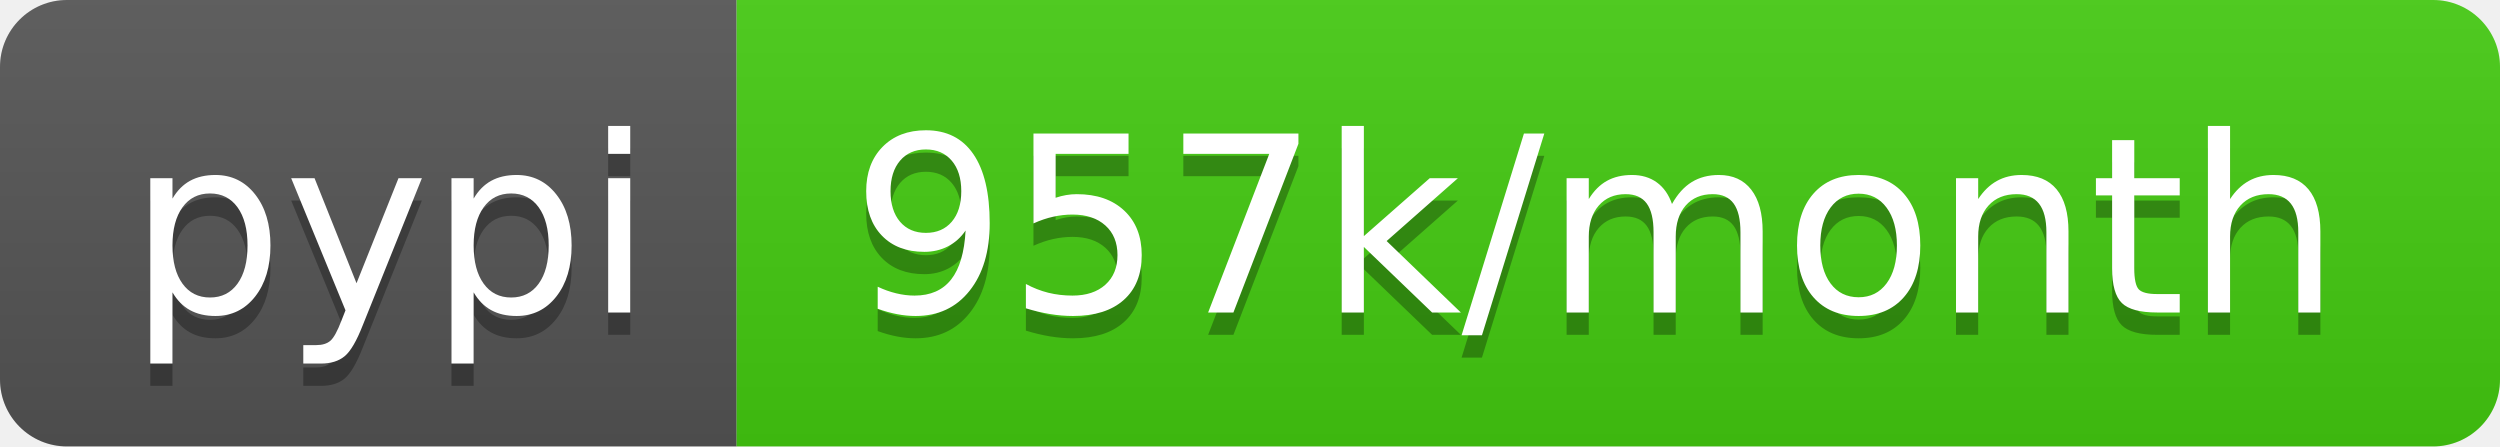
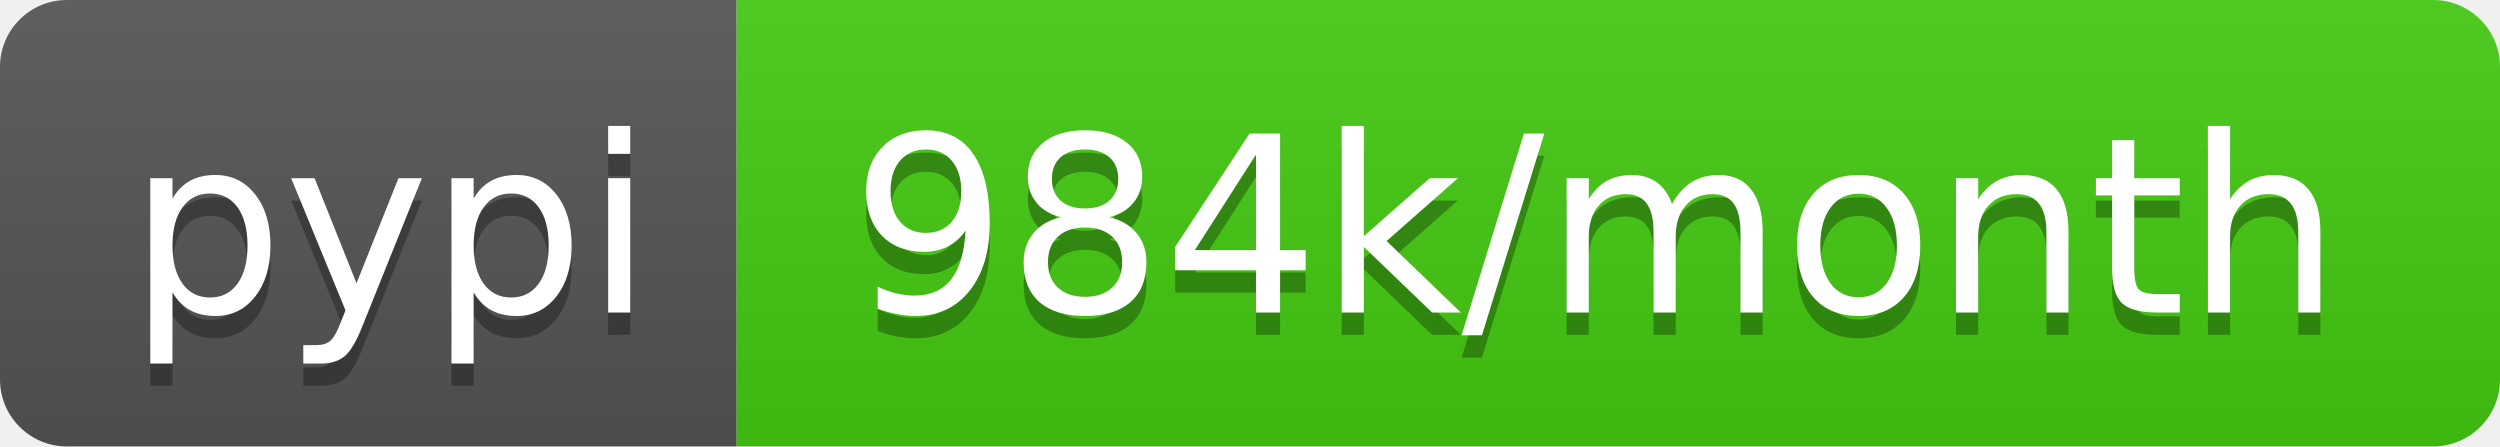
<svg xmlns="http://www.w3.org/2000/svg" width="112" height="20">
  <linearGradient id="b" x2="0" y2="100%">
    <stop offset="0" stop-color="#bbb" stop-opacity=".1" />
    <stop offset="1" stop-opacity=".1" />
  </linearGradient>
  <clipPath id="a">
    <rect width="112" height="20" rx="3" fill="#fff" />
  </clipPath>
  <g clip-path="url(#a)">
    <path fill="#555" d="M0 0h33v20H0z" />
    <path fill="#4c1" d="M33 0h79v20H33z" />
    <path fill="url(#b)" d="M0 0h112v20H0z" />
  </g>
  <g fill="#fff" text-anchor="middle" font-family="DejaVu Sans,Verdana,Geneva,sans-serif" font-size="110">
    <text x="175" y="150" fill="#010101" fill-opacity=".3" transform="scale(.1)" textLength="230">pypi</text>
    <text x="175" y="140" transform="scale(.1)" textLength="230">pypi</text>
-     <text x="715" y="150" fill="#010101" fill-opacity=".3" transform="scale(.1)" textLength="690">957k/month</text>
-     <text x="715" y="140" transform="scale(.1)" textLength="690">957k/month</text>
+     <text x="715" y="150" fill="#010101" fill-opacity=".3" transform="scale(.1)" textLength="690">984k/month</text>
+     <text x="715" y="140" transform="scale(.1)" textLength="690">984k/month</text>
  </g>
</svg>
